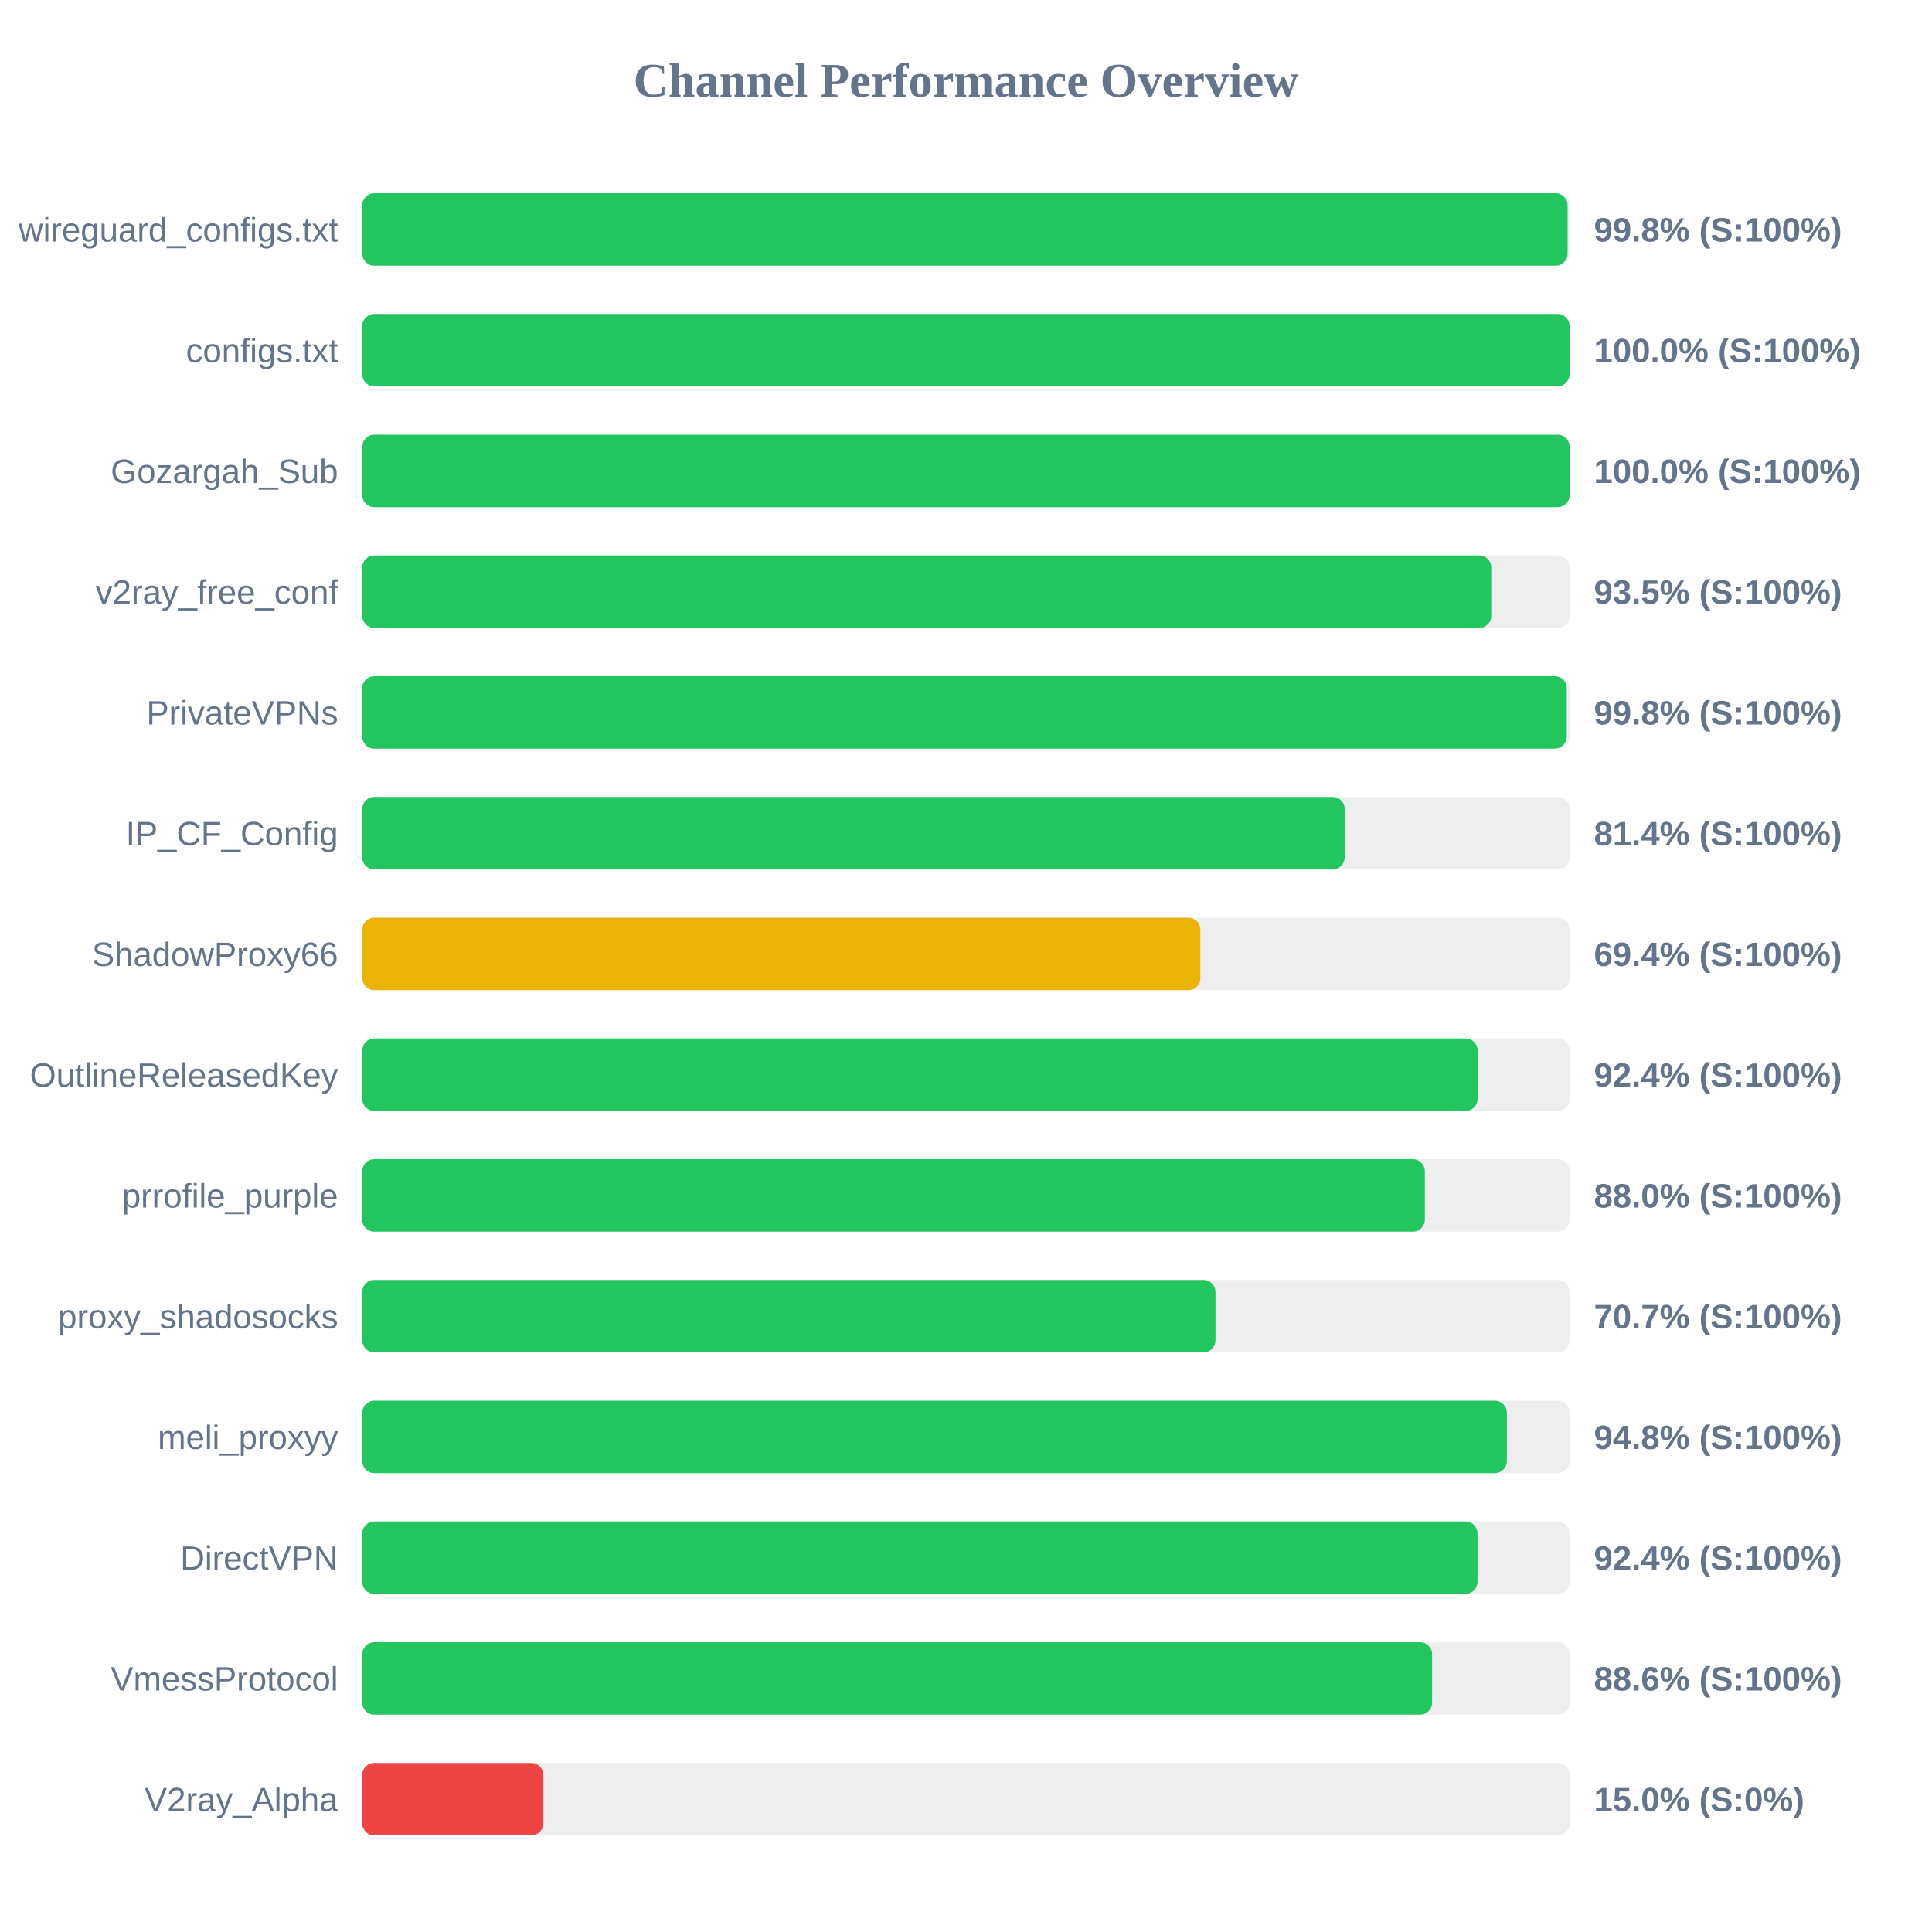
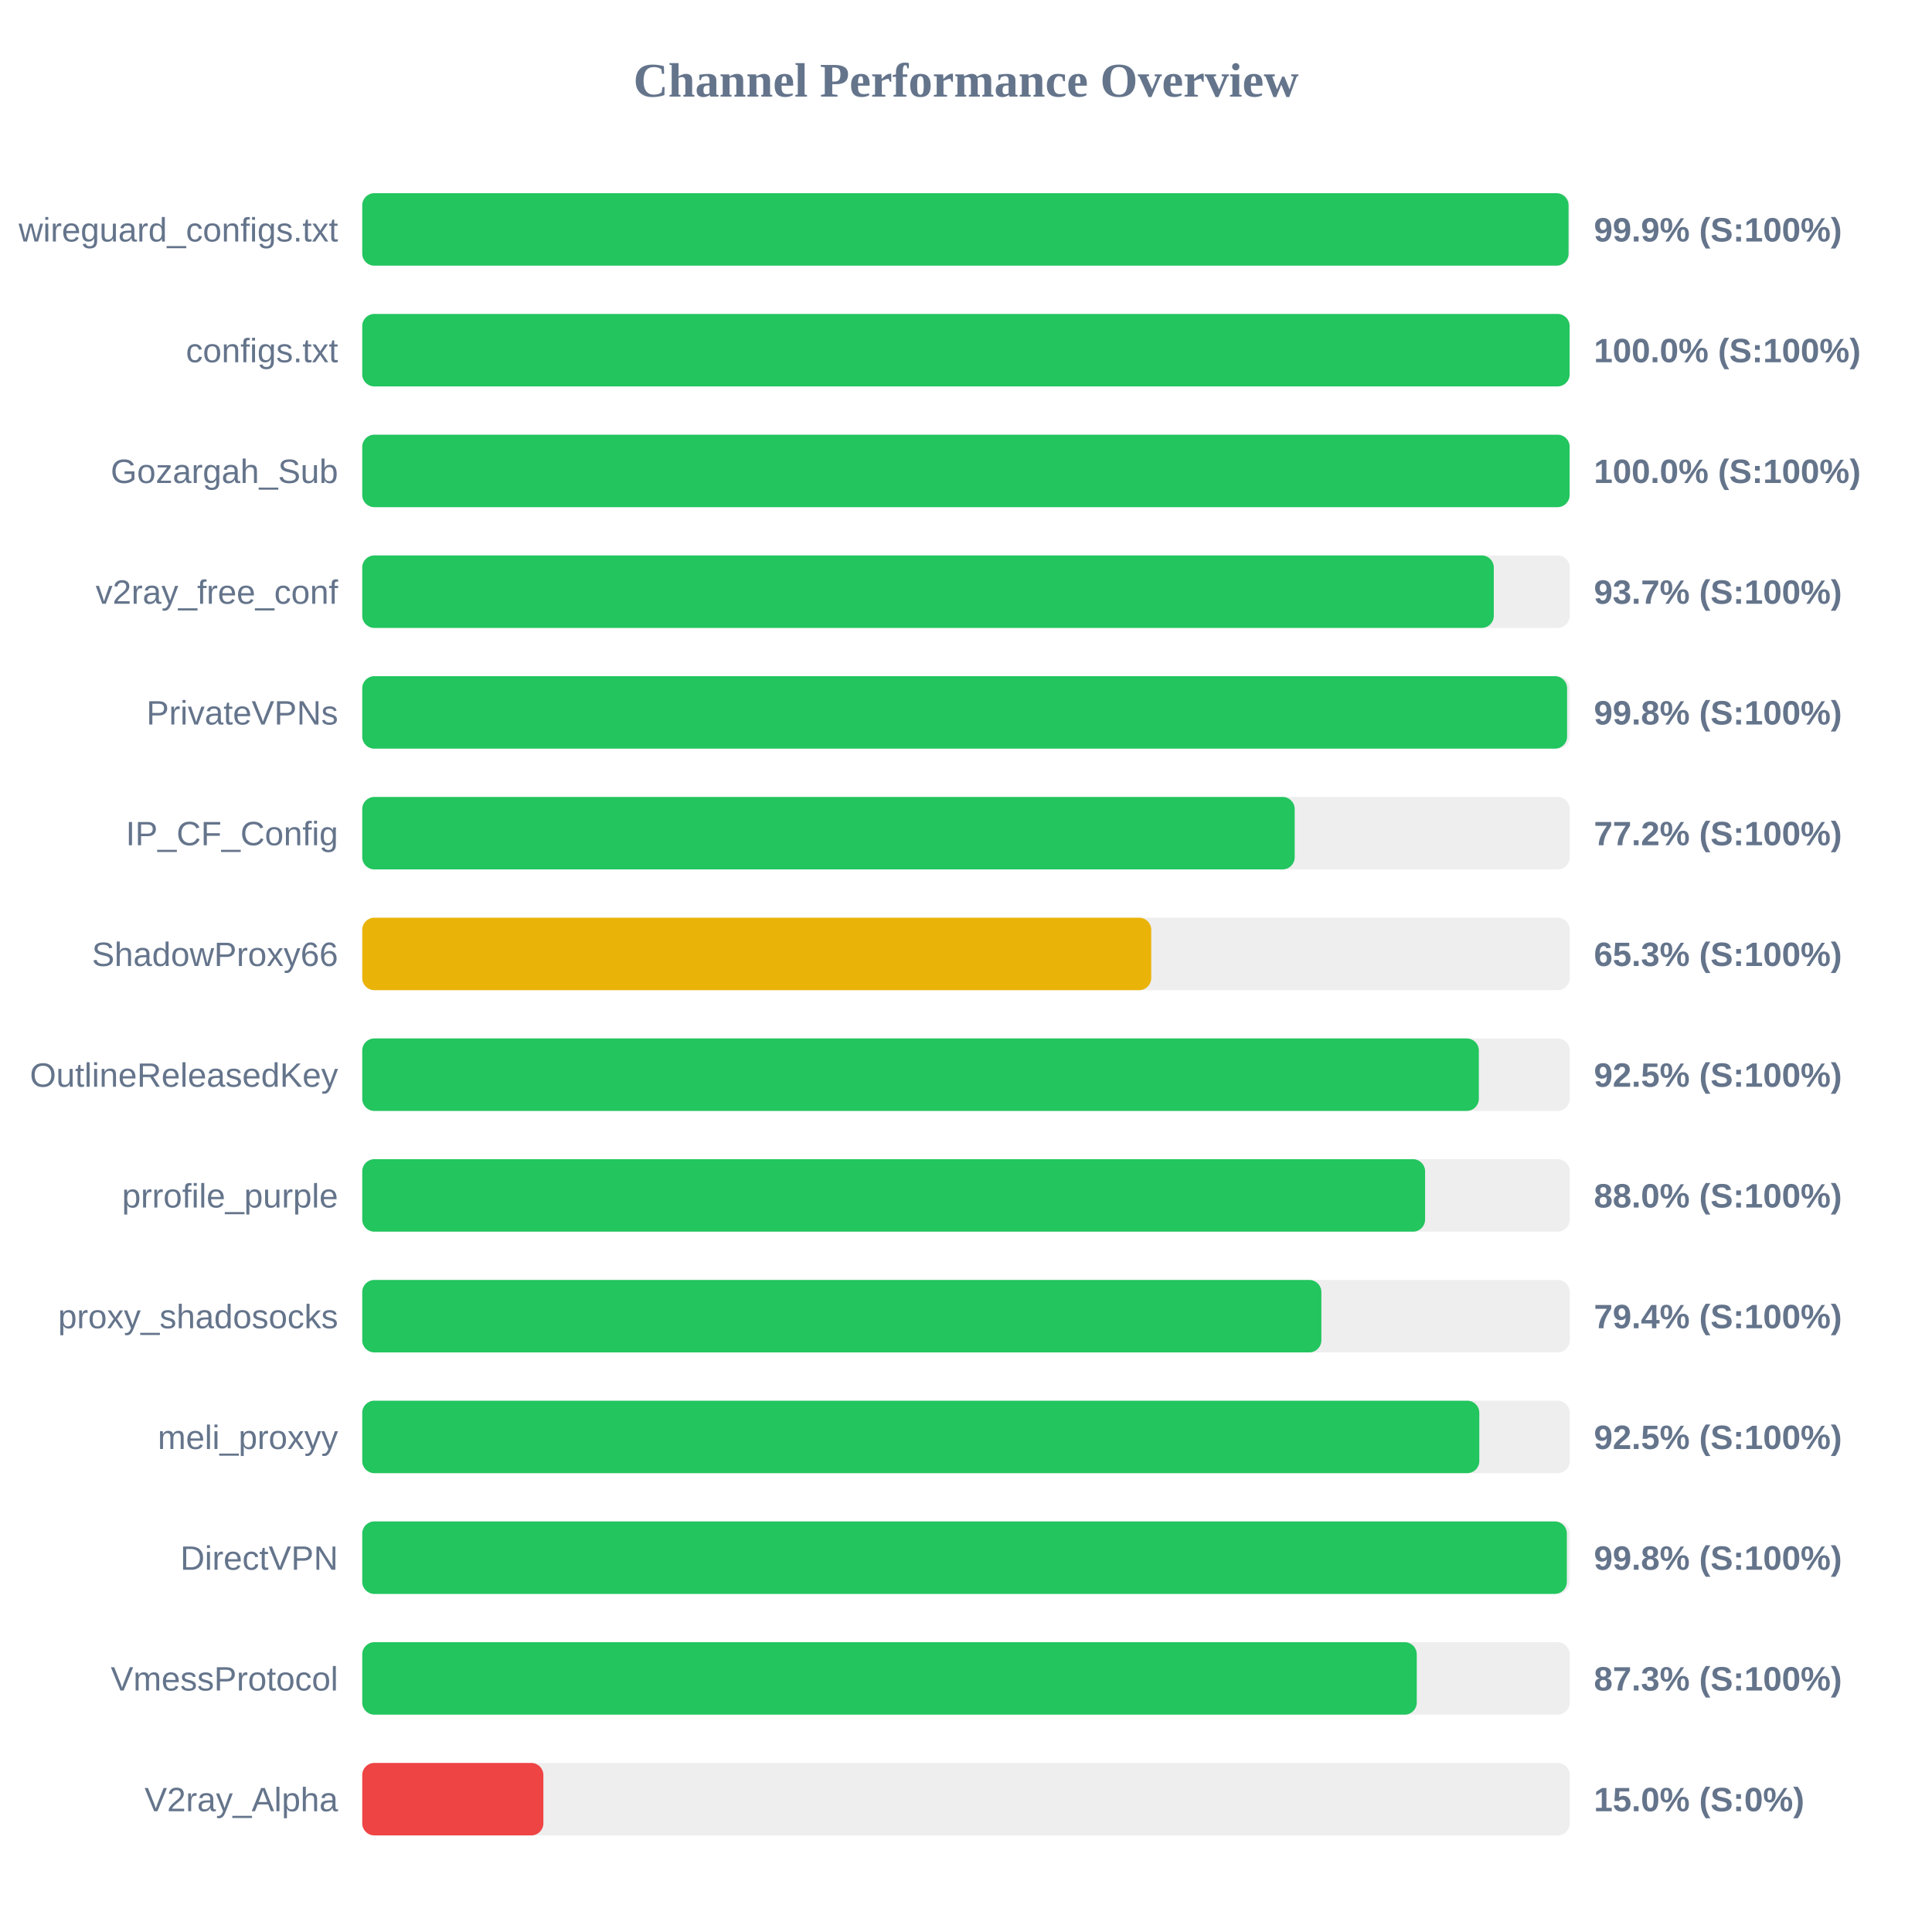
<svg xmlns="http://www.w3.org/2000/svg" width="800" height="800" version="1.1">
  <style>
        .row { font: 14px Arial; fill: #64748b; }
        .score { font: bold 14px Arial; fill: #64748b; }
    </style>
  <text x="400" y="40" text-anchor="middle" font-size="20px" font-weight="bold" fill="#64748b">Channel Performance Overview</text>
  <rect x="150" y="80" width="500" height="30" fill="#eee" rx="5" />
-   <rect x="150" y="80" width="499.1" height="30" fill="#22c55e" rx="5" />
+   <rect x="150" y="80" width="499.5" height="30" fill="#22c55e" rx="5" />
  <text x="140" y="100" text-anchor="end" class="row">wireguard_configs.txt</text>
-   <text x="660" y="100" text-anchor="start" class="score">99.8% (S:100%)</text>
+   <text x="660" y="100" text-anchor="start" class="score">99.9% (S:100%)</text>
  <rect x="150" y="130" width="500" height="30" fill="#eee" rx="5" />
-   <rect x="150" y="130" width="499.9" height="30" fill="#22c55e" rx="5" />
+   <rect x="150" y="130" width="499.95" height="30" fill="#22c55e" rx="5" />
  <text x="140" y="150" text-anchor="end" class="row">configs.txt</text>
  <text x="660" y="150" text-anchor="start" class="score">100.0% (S:100%)</text>
  <rect x="150" y="180" width="500" height="30" fill="#eee" rx="5" />
  <rect x="150" y="180" width="499.95" height="30" fill="#22c55e" rx="5" />
  <text x="140" y="200" text-anchor="end" class="row">Gozargah_Sub</text>
  <text x="660" y="200" text-anchor="start" class="score">100.0% (S:100%)</text>
  <rect x="150" y="230" width="500" height="30" fill="#eee" rx="5" />
-   <rect x="150" y="230" width="467.5" height="30" fill="#22c55e" rx="5" />
+   <rect x="150" y="230" width="468.55" height="30" fill="#22c55e" rx="5" />
  <text x="140" y="250" text-anchor="end" class="row">v2ray_free_conf</text>
-   <text x="660" y="250" text-anchor="start" class="score">93.5% (S:100%)</text>
+   <text x="660" y="250" text-anchor="start" class="score">93.7% (S:100%)</text>
  <rect x="150" y="280" width="500" height="30" fill="#eee" rx="5" />
-   <rect x="150" y="280" width="498.75" height="30" fill="#22c55e" rx="5" />
+   <rect x="150" y="280" width="498.9" height="30" fill="#22c55e" rx="5" />
  <text x="140" y="300" text-anchor="end" class="row">PrivateVPNs</text>
  <text x="660" y="300" text-anchor="start" class="score">99.8% (S:100%)</text>
  <rect x="150" y="330" width="500" height="30" fill="#eee" rx="5" />
-   <rect x="150" y="330" width="406.8" height="30" fill="#22c55e" rx="5" />
+   <rect x="150" y="330" width="386.1" height="30" fill="#22c55e" rx="5" />
  <text x="140" y="350" text-anchor="end" class="row">IP_CF_Config</text>
-   <text x="660" y="350" text-anchor="start" class="score">81.4% (S:100%)</text>
+   <text x="660" y="350" text-anchor="start" class="score">77.2% (S:100%)</text>
  <rect x="150" y="380" width="500" height="30" fill="#eee" rx="5" />
-   <rect x="150" y="380" width="347.05" height="30" fill="#eab308" rx="5" />
+   <rect x="150" y="380" width="326.7" height="30" fill="#eab308" rx="5" />
  <text x="140" y="400" text-anchor="end" class="row">ShadowProxy66</text>
-   <text x="660" y="400" text-anchor="start" class="score">69.4% (S:100%)</text>
+   <text x="660" y="400" text-anchor="start" class="score">65.3% (S:100%)</text>
  <rect x="150" y="430" width="500" height="30" fill="#eee" rx="5" />
-   <rect x="150" y="430" width="461.85" height="30" fill="#22c55e" rx="5" />
+   <rect x="150" y="430" width="462.35" height="30" fill="#22c55e" rx="5" />
  <text x="140" y="450" text-anchor="end" class="row">OutlineReleasedKey</text>
-   <text x="660" y="450" text-anchor="start" class="score">92.4% (S:100%)</text>
+   <text x="660" y="450" text-anchor="start" class="score">92.5% (S:100%)</text>
  <rect x="150" y="480" width="500" height="30" fill="#eee" rx="5" />
-   <rect x="150" y="480" width="440.0" height="30" fill="#22c55e" rx="5" />
+   <rect x="150" y="480" width="440.1" height="30" fill="#22c55e" rx="5" />
  <text x="140" y="500" text-anchor="end" class="row">prrofile_purple</text>
  <text x="660" y="500" text-anchor="start" class="score">88.0% (S:100%)</text>
  <rect x="150" y="530" width="500" height="30" fill="#eee" rx="5" />
-   <rect x="150" y="530" width="353.3" height="30" fill="#22c55e" rx="5" />
+   <rect x="150" y="530" width="397.15" height="30" fill="#22c55e" rx="5" />
  <text x="140" y="550" text-anchor="end" class="row">proxy_shadosocks</text>
-   <text x="660" y="550" text-anchor="start" class="score">70.7% (S:100%)</text>
+   <text x="660" y="550" text-anchor="start" class="score">79.4% (S:100%)</text>
  <rect x="150" y="580" width="500" height="30" fill="#eee" rx="5" />
-   <rect x="150" y="580" width="473.95" height="30" fill="#22c55e" rx="5" />
+   <rect x="150" y="580" width="462.55" height="30" fill="#22c55e" rx="5" />
  <text x="140" y="600" text-anchor="end" class="row">meli_proxyy</text>
-   <text x="660" y="600" text-anchor="start" class="score">94.8% (S:100%)</text>
+   <text x="660" y="600" text-anchor="start" class="score">92.5% (S:100%)</text>
  <rect x="150" y="630" width="500" height="30" fill="#eee" rx="5" />
-   <rect x="150" y="630" width="461.8" height="30" fill="#22c55e" rx="5" />
+   <rect x="150" y="630" width="498.8" height="30" fill="#22c55e" rx="5" />
  <text x="140" y="650" text-anchor="end" class="row">DirectVPN</text>
-   <text x="660" y="650" text-anchor="start" class="score">92.4% (S:100%)</text>
+   <text x="660" y="650" text-anchor="start" class="score">99.8% (S:100%)</text>
  <rect x="150" y="680" width="500" height="30" fill="#eee" rx="5" />
-   <rect x="150" y="680" width="443.0" height="30" fill="#22c55e" rx="5" />
+   <rect x="150" y="680" width="436.65" height="30" fill="#22c55e" rx="5" />
  <text x="140" y="700" text-anchor="end" class="row">VmessProtocol</text>
-   <text x="660" y="700" text-anchor="start" class="score">88.6% (S:100%)</text>
+   <text x="660" y="700" text-anchor="start" class="score">87.3% (S:100%)</text>
  <rect x="150" y="730" width="500" height="30" fill="#eee" rx="5" />
  <rect x="150" y="730" width="75.0" height="30" fill="#ef4444" rx="5" />
  <text x="140" y="750" text-anchor="end" class="row">V2ray_Alpha</text>
  <text x="660" y="750" text-anchor="start" class="score">15.0% (S:0%)</text>
</svg>
